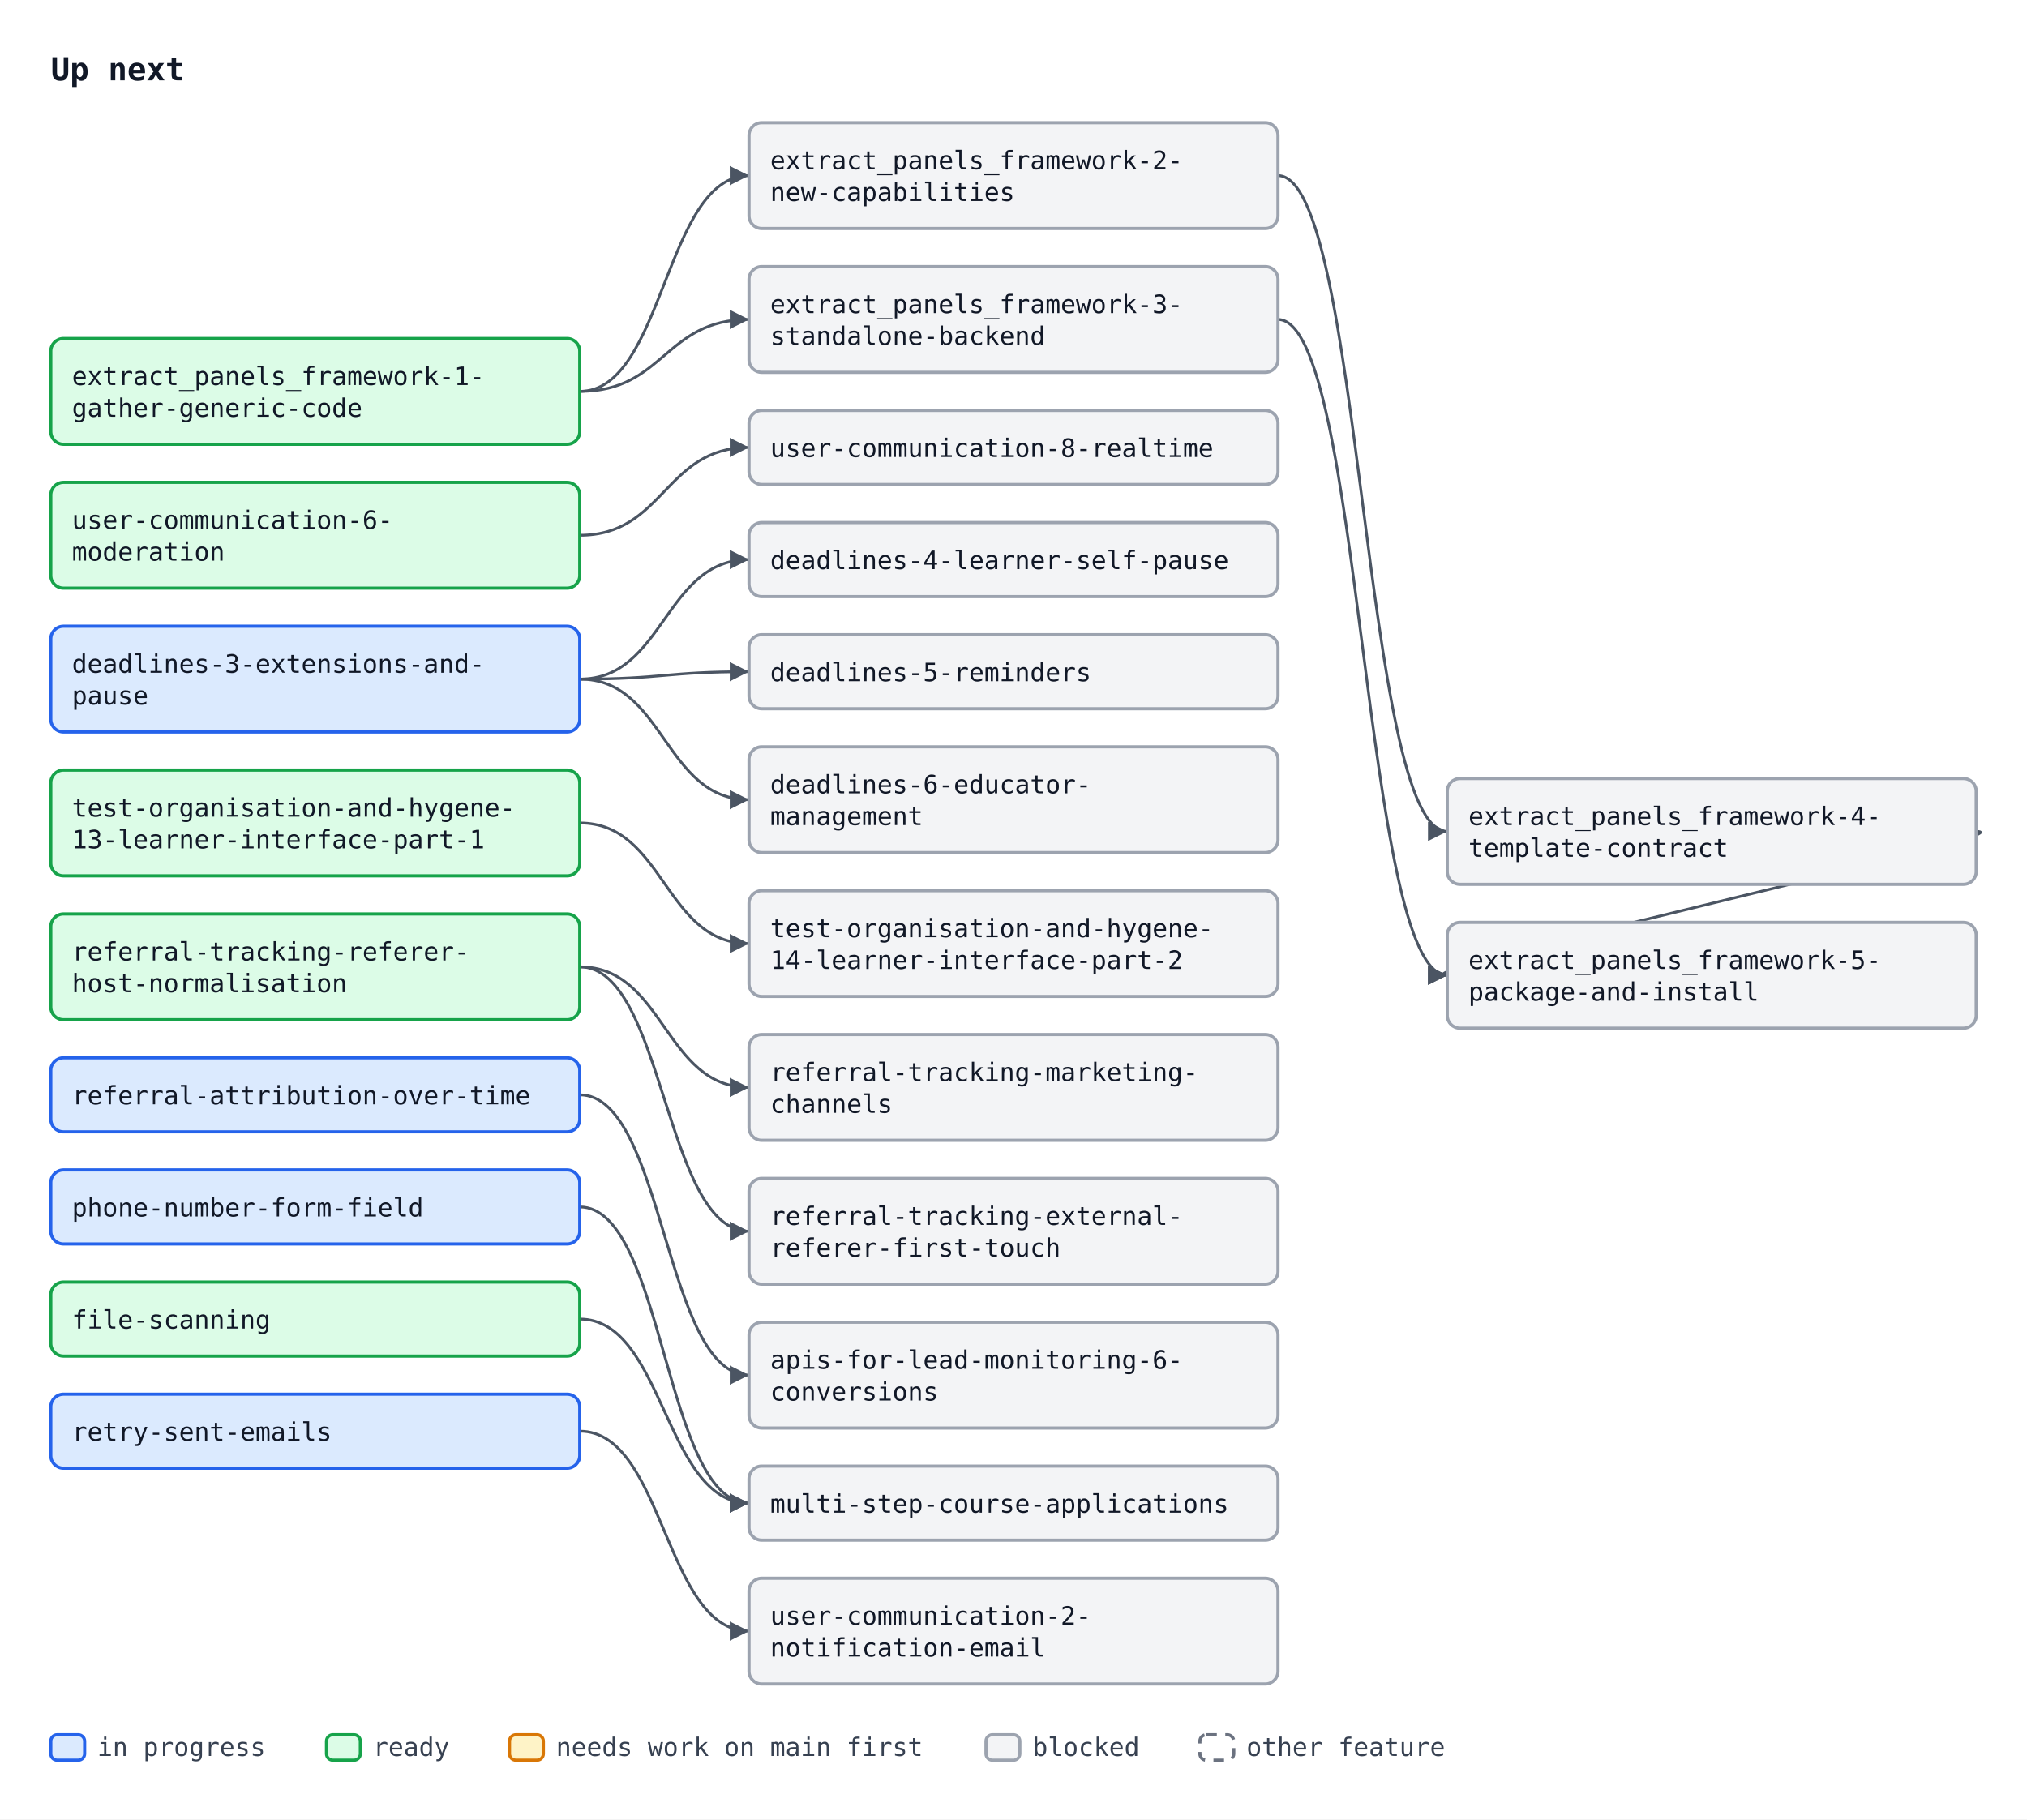
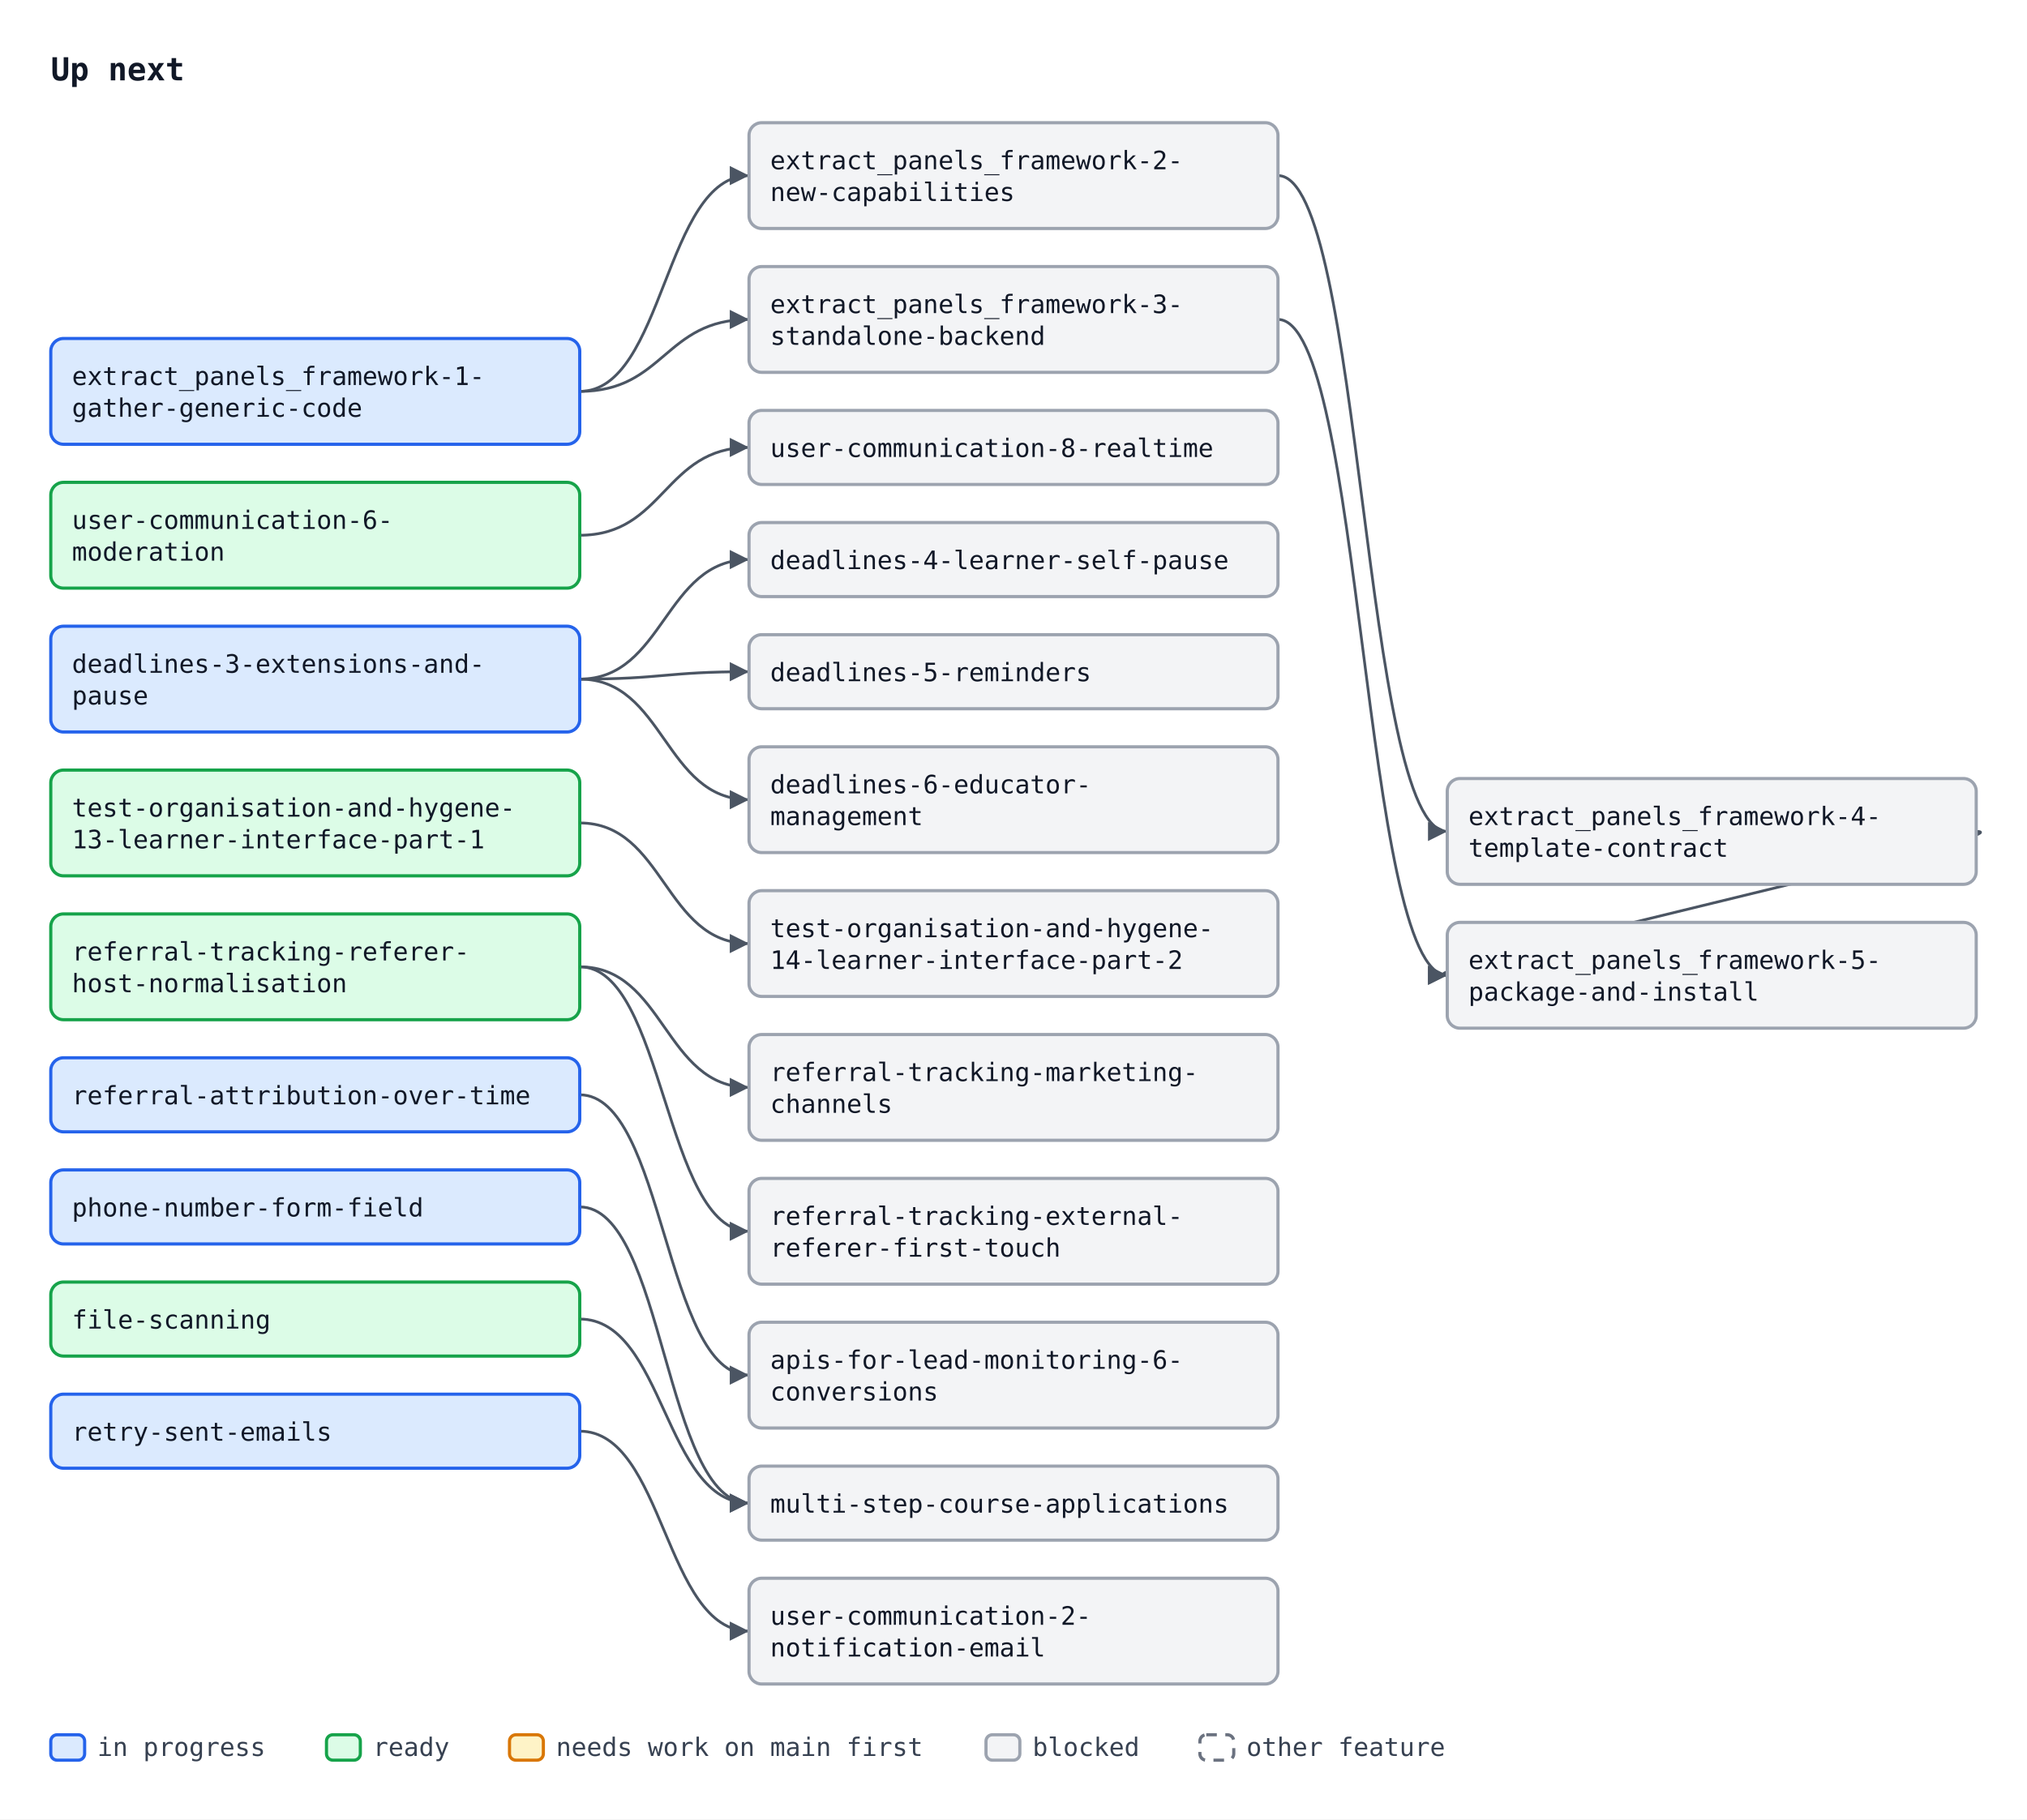
<svg xmlns="http://www.w3.org/2000/svg" width="958" height="860" viewBox="0 0 958 860" font-family="ui-monospace, SFMono-Regular, Menlo, Consolas, monospace" font-size="12">
  <defs>
    <marker id="arrow" viewBox="0 0 10 10" refX="10" refY="5" markerWidth="7" markerHeight="7" orient="auto-start-reverse">
      <path d="M0,0 L10,5 L0,10 z" fill="#4b5563" />
    </marker>
  </defs>
  <rect width="958" height="860" fill="#ffffff" />
  <text x="24" y="38" font-size="15" font-weight="bold" fill="#111827">Up next</text>
  <path d="M274.0,185.0 C314.0,185.0 314.0,83.0 354.0,83.0" fill="none" stroke="#4b5563" stroke-width="1.3" marker-end="url(#arrow)" />
  <path d="M274.0,185.0 C314.0,185.0 314.0,151.0 354.0,151.0" fill="none" stroke="#4b5563" stroke-width="1.3" marker-end="url(#arrow)" />
  <path d="M604.0,83.0 C644.0,83.0 644.0,393.0 684.0,393.0" fill="none" stroke="#4b5563" stroke-width="1.3" marker-end="url(#arrow)" />
  <path d="M604.0,151.0 C644.0,151.0 644.0,461.0 684.0,461.0" fill="none" stroke="#4b5563" stroke-width="1.3" marker-end="url(#arrow)" />
  <path d="M934.0,393.0 C964.0,393.0 654.0,461.0 684.0,461.0" fill="none" stroke="#4b5563" stroke-width="1.3" marker-end="url(#arrow)" />
  <path d="M274.0,676.5 C314.0,676.5 314.0,771.0 354.0,771.0" fill="none" stroke="#4b5563" stroke-width="1.3" marker-end="url(#arrow)" />
  <path d="M274.0,253.0 C314.0,253.0 314.0,211.5 354.0,211.5" fill="none" stroke="#4b5563" stroke-width="1.3" marker-end="url(#arrow)" />
  <path d="M274.0,321.0 C314.0,321.0 314.0,264.5 354.0,264.5" fill="none" stroke="#4b5563" stroke-width="1.3" marker-end="url(#arrow)" />
  <path d="M274.0,321.0 C314.0,321.0 314.0,317.5 354.0,317.5" fill="none" stroke="#4b5563" stroke-width="1.3" marker-end="url(#arrow)" />
  <path d="M274.0,321.0 C314.0,321.0 314.0,378.0 354.0,378.0" fill="none" stroke="#4b5563" stroke-width="1.3" marker-end="url(#arrow)" />
  <path d="M274.0,517.5 C314.0,517.5 314.0,650.0 354.0,650.0" fill="none" stroke="#4b5563" stroke-width="1.3" marker-end="url(#arrow)" />
  <path d="M274.0,389.0 C314.0,389.0 314.0,446.0 354.0,446.0" fill="none" stroke="#4b5563" stroke-width="1.3" marker-end="url(#arrow)" />
  <path d="M274.0,457.0 C314.0,457.0 314.0,514.0 354.0,514.0" fill="none" stroke="#4b5563" stroke-width="1.3" marker-end="url(#arrow)" />
  <path d="M274.0,457.0 C314.0,457.0 314.0,582.0 354.0,582.0" fill="none" stroke="#4b5563" stroke-width="1.3" marker-end="url(#arrow)" />
  <path d="M274.0,570.5 C314.0,570.5 314.0,710.5 354.0,710.5" fill="none" stroke="#4b5563" stroke-width="1.3" marker-end="url(#arrow)" />
  <path d="M274.0,623.5 C314.0,623.5 314.0,710.5 354.0,710.5" fill="none" stroke="#4b5563" stroke-width="1.3" marker-end="url(#arrow)" />
-   <rect x="24.0" y="160.0" width="250" height="50" rx="6" fill="#dcfce7" stroke="#16a34a" stroke-width="1.5" />
+   <rect x="24.0" y="160.0" width="250" height="50" rx="6" fill="#dbeafe" stroke="#2563eb" stroke-width="1.5" />
  <text x="34.0" y="182.0" fill="#111827">extract_panels_framework-1-</text>
  <text x="34.0" y="197.0" fill="#111827">gather-generic-code</text>
  <rect x="354.0" y="58.0" width="250" height="50" rx="6" fill="#f3f4f6" stroke="#9ca3af" stroke-width="1.5" />
  <text x="364.0" y="80.0" fill="#111827">extract_panels_framework-2-</text>
  <text x="364.0" y="95.0" fill="#111827">new-capabilities</text>
  <rect x="354.0" y="126.0" width="250" height="50" rx="6" fill="#f3f4f6" stroke="#9ca3af" stroke-width="1.5" />
  <text x="364.0" y="148.0" fill="#111827">extract_panels_framework-3-</text>
  <text x="364.0" y="163.0" fill="#111827">standalone-backend</text>
  <rect x="684.0" y="368.0" width="250" height="50" rx="6" fill="#f3f4f6" stroke="#9ca3af" stroke-width="1.5" />
  <text x="694.0" y="390.0" fill="#111827">extract_panels_framework-4-</text>
  <text x="694.0" y="405.0" fill="#111827">template-contract</text>
  <rect x="684.0" y="436.0" width="250" height="50" rx="6" fill="#f3f4f6" stroke="#9ca3af" stroke-width="1.5" />
  <text x="694.0" y="458.0" fill="#111827">extract_panels_framework-5-</text>
  <text x="694.0" y="473.0" fill="#111827">package-and-install</text>
  <rect x="354.0" y="746.0" width="250" height="50" rx="6" fill="#f3f4f6" stroke="#9ca3af" stroke-width="1.5" />
  <text x="364.0" y="768.0" fill="#111827">user-communication-2-</text>
  <text x="364.0" y="783.0" fill="#111827">notification-email</text>
  <rect x="24.0" y="228.0" width="250" height="50" rx="6" fill="#dcfce7" stroke="#16a34a" stroke-width="1.5" />
  <text x="34.0" y="250.0" fill="#111827">user-communication-6-</text>
  <text x="34.0" y="265.0" fill="#111827">moderation</text>
  <rect x="354.0" y="194.0" width="250" height="35" rx="6" fill="#f3f4f6" stroke="#9ca3af" stroke-width="1.5" />
  <text x="364.0" y="216.0" fill="#111827">user-communication-8-realtime</text>
  <rect x="24.0" y="296.0" width="250" height="50" rx="6" fill="#dbeafe" stroke="#2563eb" stroke-width="1.5" />
  <text x="34.0" y="318.0" fill="#111827">deadlines-3-extensions-and-</text>
  <text x="34.0" y="333.0" fill="#111827">pause</text>
  <rect x="354.0" y="247.0" width="250" height="35" rx="6" fill="#f3f4f6" stroke="#9ca3af" stroke-width="1.5" />
  <text x="364.0" y="269.0" fill="#111827">deadlines-4-learner-self-pause</text>
  <rect x="354.0" y="300.0" width="250" height="35" rx="6" fill="#f3f4f6" stroke="#9ca3af" stroke-width="1.5" />
  <text x="364.0" y="322.0" fill="#111827">deadlines-5-reminders</text>
  <rect x="354.0" y="353.0" width="250" height="50" rx="6" fill="#f3f4f6" stroke="#9ca3af" stroke-width="1.5" />
  <text x="364.0" y="375.0" fill="#111827">deadlines-6-educator-</text>
  <text x="364.0" y="390.0" fill="#111827">management</text>
  <rect x="354.0" y="625.0" width="250" height="50" rx="6" fill="#f3f4f6" stroke="#9ca3af" stroke-width="1.5" />
  <text x="364.0" y="647.0" fill="#111827">apis-for-lead-monitoring-6-</text>
  <text x="364.0" y="662.0" fill="#111827">conversions</text>
  <rect x="24.0" y="364.0" width="250" height="50" rx="6" fill="#dcfce7" stroke="#16a34a" stroke-width="1.5" />
  <text x="34.0" y="386.0" fill="#111827">test-organisation-and-hygene-</text>
  <text x="34.0" y="401.0" fill="#111827">13-learner-interface-part-1</text>
  <rect x="354.0" y="421.0" width="250" height="50" rx="6" fill="#f3f4f6" stroke="#9ca3af" stroke-width="1.5" />
  <text x="364.0" y="443.0" fill="#111827">test-organisation-and-hygene-</text>
  <text x="364.0" y="458.0" fill="#111827">14-learner-interface-part-2</text>
  <rect x="24.0" y="432.0" width="250" height="50" rx="6" fill="#dcfce7" stroke="#16a34a" stroke-width="1.5" />
  <text x="34.0" y="454.0" fill="#111827">referral-tracking-referer-</text>
  <text x="34.0" y="469.0" fill="#111827">host-normalisation</text>
  <rect x="354.0" y="489.0" width="250" height="50" rx="6" fill="#f3f4f6" stroke="#9ca3af" stroke-width="1.5" />
  <text x="364.0" y="511.0" fill="#111827">referral-tracking-marketing-</text>
  <text x="364.0" y="526.0" fill="#111827">channels</text>
  <rect x="354.0" y="557.0" width="250" height="50" rx="6" fill="#f3f4f6" stroke="#9ca3af" stroke-width="1.5" />
  <text x="364.0" y="579.0" fill="#111827">referral-tracking-external-</text>
  <text x="364.0" y="594.0" fill="#111827">referer-first-touch</text>
  <rect x="24.0" y="500.0" width="250" height="35" rx="6" fill="#dbeafe" stroke="#2563eb" stroke-width="1.5" />
  <text x="34.0" y="522.0" fill="#111827">referral-attribution-over-time</text>
  <rect x="24.0" y="553.0" width="250" height="35" rx="6" fill="#dbeafe" stroke="#2563eb" stroke-width="1.5" />
  <text x="34.0" y="575.0" fill="#111827">phone-number-form-field</text>
  <rect x="24.0" y="606.0" width="250" height="35" rx="6" fill="#dcfce7" stroke="#16a34a" stroke-width="1.5" />
  <text x="34.0" y="628.0" fill="#111827">file-scanning</text>
  <rect x="354.0" y="693.0" width="250" height="35" rx="6" fill="#f3f4f6" stroke="#9ca3af" stroke-width="1.5" />
  <text x="364.0" y="715.0" fill="#111827">multi-step-course-applications</text>
  <rect x="24.0" y="659.0" width="250" height="35" rx="6" fill="#dbeafe" stroke="#2563eb" stroke-width="1.5" />
  <text x="34.0" y="681.0" fill="#111827">retry-sent-emails</text>
  <rect x="24.0" y="820" width="16" height="12" rx="3" fill="#dbeafe" stroke="#2563eb" stroke-width="1.5" />
  <text x="46.0" y="830" fill="#374151">in progress</text>
  <rect x="154.3" y="820" width="16" height="12" rx="3" fill="#dcfce7" stroke="#16a34a" stroke-width="1.5" />
  <text x="176.3" y="830" fill="#374151">ready</text>
  <rect x="240.8" y="820" width="16" height="12" rx="3" fill="#fef3c7" stroke="#d97706" stroke-width="1.5" />
  <text x="262.8" y="830" fill="#374151">needs work on main first</text>
  <rect x="466.0" y="820" width="16" height="12" rx="3" fill="#f3f4f6" stroke="#9ca3af" stroke-width="1.5" />
  <text x="488.0" y="830" fill="#374151">blocked</text>
  <rect x="567.1" y="820" width="16" height="12" rx="3" fill="#ffffff" stroke="#6b7280" stroke-width="1.5" stroke-dasharray="5 4" />
  <text x="589.1" y="830" fill="#374151">other feature</text>
</svg>
